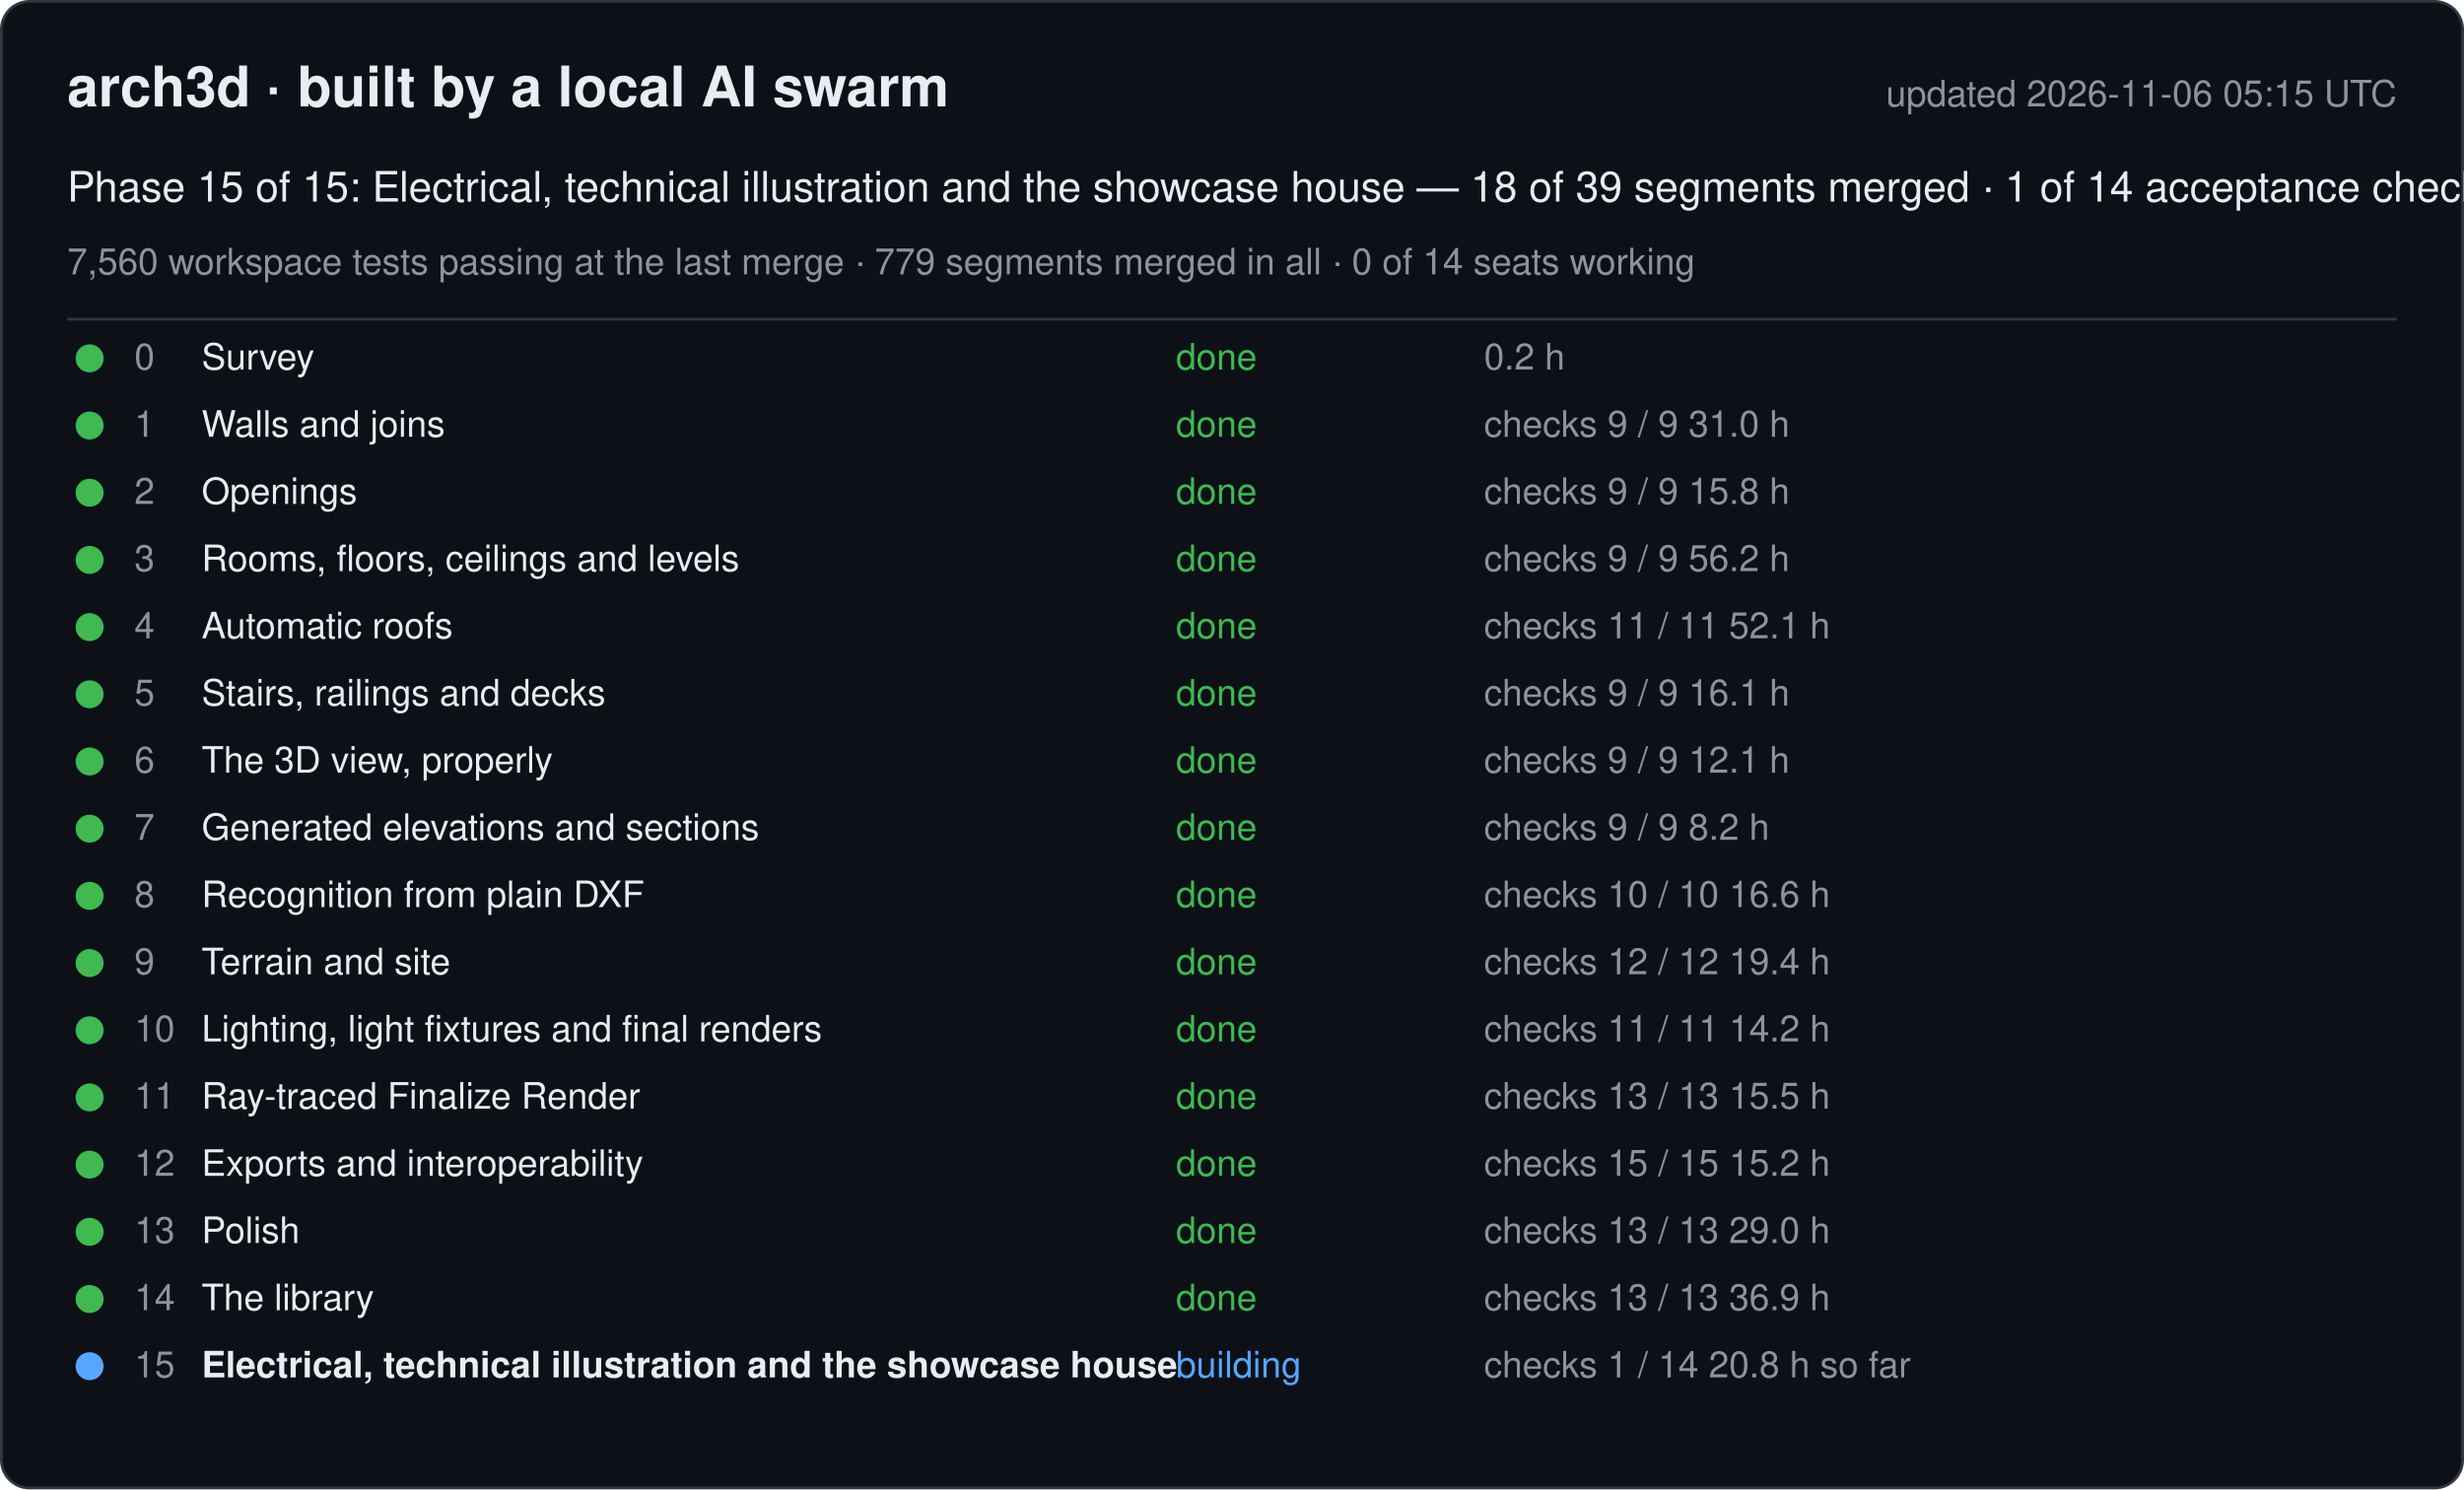
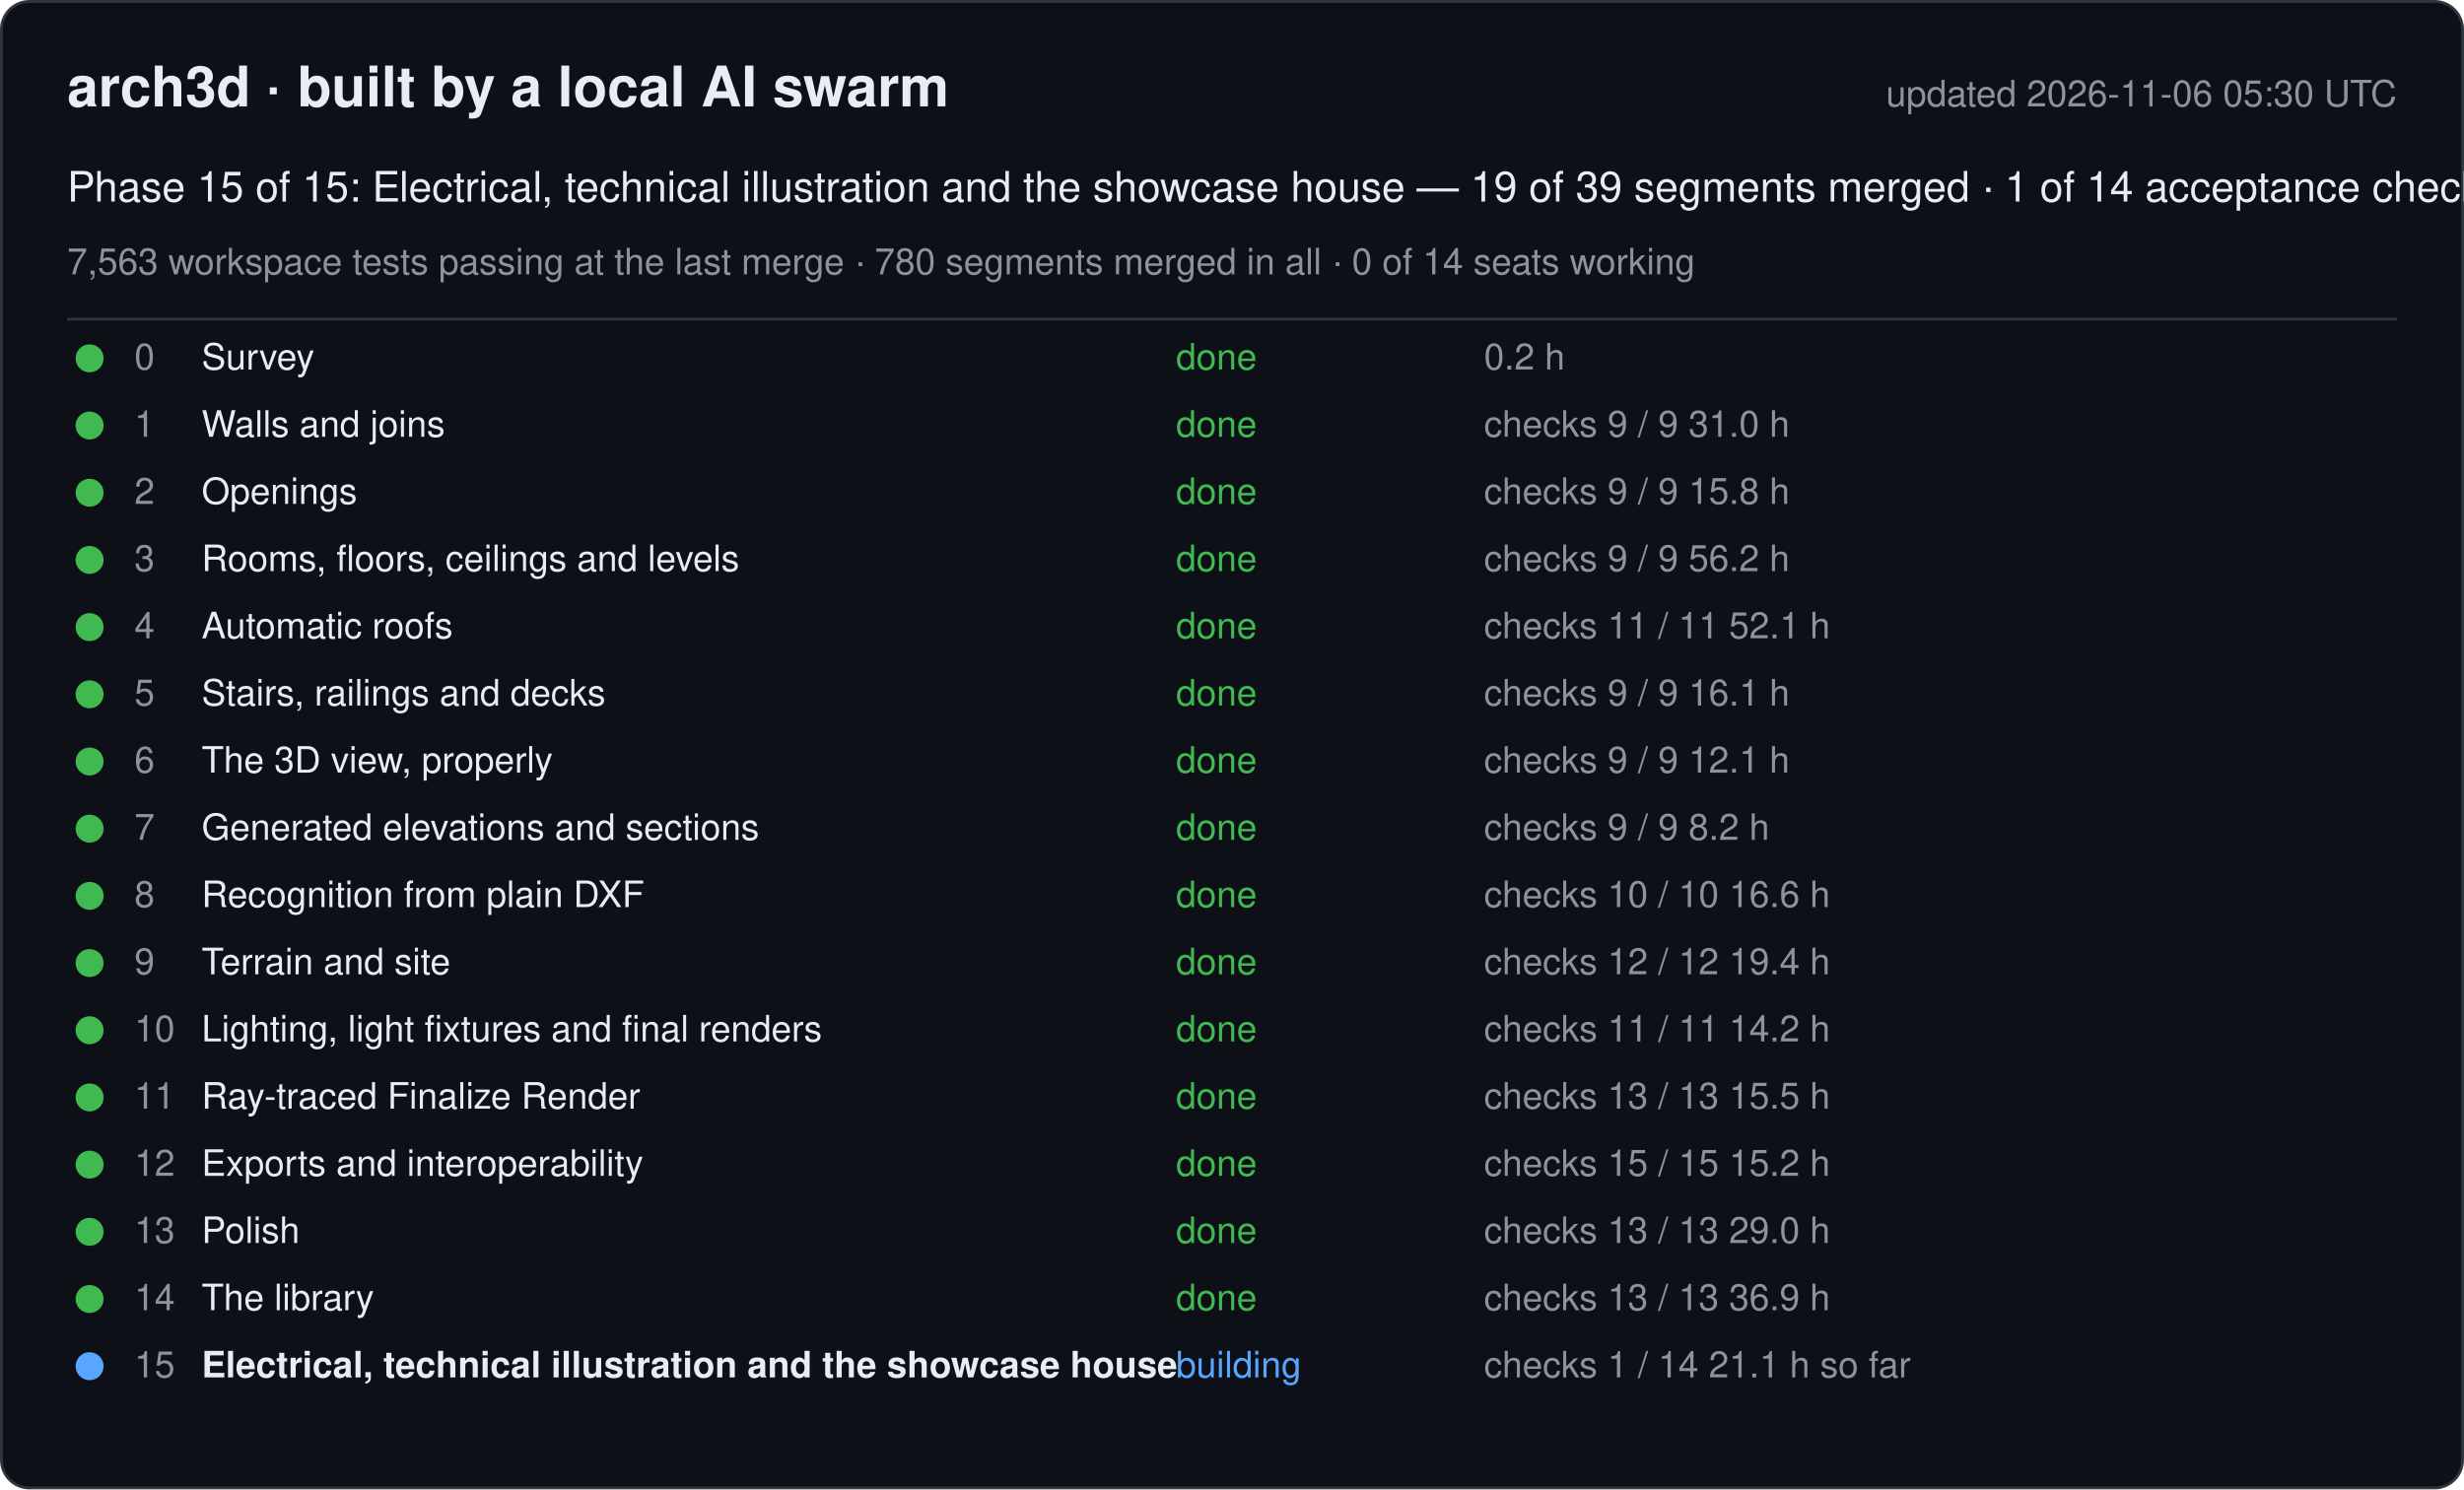
<svg xmlns="http://www.w3.org/2000/svg" width="880" height="532" viewBox="0 0 880 532" font-family="-apple-system, Segoe UI, Helvetica, Arial, sans-serif">
  <rect x="0.5" y="0.5" width="879" height="531" rx="10" fill="#0d1117" stroke="#30363d" />
  <text x="24" y="38" font-size="20" font-weight="600" fill="#e6edf3">arch3d · built by a local AI swarm</text>
-   <text x="856" y="38" font-size="13" fill="#8b949e" text-anchor="end">updated 2026-11-06 05:15 UTC</text>
-   <text x="24" y="72" font-size="15" fill="#e6edf3">Phase 15 of 15: Electrical, technical illustration and the showcase house — 18 of 39 segments merged · 1 of 14 acceptance checks</text>
-   <text x="24" y="98" font-size="13" fill="#8b949e">7,560 workspace tests passing at the last merge · 779 segments merged in all · 0 of 14 seats working</text>
+   <text x="856" y="38" font-size="13" fill="#8b949e" text-anchor="end">updated 2026-11-06 05:30 UTC</text>
+   <text x="24" y="72" font-size="15" fill="#e6edf3">Phase 15 of 15: Electrical, technical illustration and the showcase house — 19 of 39 segments merged · 1 of 14 acceptance checks</text>
+   <text x="24" y="98" font-size="13" fill="#8b949e">7,563 workspace tests passing at the last merge · 780 segments merged in all · 0 of 14 seats working</text>
  <line x1="24" y1="114" x2="856" y2="114" stroke="#30363d" />
  <g data-phase="0">
    <circle cx="32" cy="128" r="5" fill="#3fb950" />
    <text x="48" y="132" font-size="13" fill="#8b949e">0</text>
    <text x="72" y="132" font-size="13" fill="#e6edf3">Survey</text>
    <text x="420" y="132" font-size="13" fill="#3fb950">done</text>
    <text x="530" y="132" font-size="13" fill="#8b949e">0.2 h</text>
  </g>
  <g data-phase="1">
    <circle cx="32" cy="152" r="5" fill="#3fb950" />
    <text x="48" y="156" font-size="13" fill="#8b949e">1</text>
    <text x="72" y="156" font-size="13" fill="#e6edf3">Walls and joins</text>
    <text x="420" y="156" font-size="13" fill="#3fb950">done</text>
    <text x="530" y="156" font-size="13" fill="#8b949e">checks 9 / 9   31.0 h</text>
  </g>
  <g data-phase="2">
    <circle cx="32" cy="176" r="5" fill="#3fb950" />
    <text x="48" y="180" font-size="13" fill="#8b949e">2</text>
    <text x="72" y="180" font-size="13" fill="#e6edf3">Openings</text>
    <text x="420" y="180" font-size="13" fill="#3fb950">done</text>
    <text x="530" y="180" font-size="13" fill="#8b949e">checks 9 / 9   15.8 h</text>
  </g>
  <g data-phase="3">
    <circle cx="32" cy="200" r="5" fill="#3fb950" />
    <text x="48" y="204" font-size="13" fill="#8b949e">3</text>
    <text x="72" y="204" font-size="13" fill="#e6edf3">Rooms, floors, ceilings and levels</text>
    <text x="420" y="204" font-size="13" fill="#3fb950">done</text>
    <text x="530" y="204" font-size="13" fill="#8b949e">checks 9 / 9   56.2 h</text>
  </g>
  <g data-phase="4">
    <circle cx="32" cy="224" r="5" fill="#3fb950" />
    <text x="48" y="228" font-size="13" fill="#8b949e">4</text>
    <text x="72" y="228" font-size="13" fill="#e6edf3">Automatic roofs</text>
    <text x="420" y="228" font-size="13" fill="#3fb950">done</text>
    <text x="530" y="228" font-size="13" fill="#8b949e">checks 11 / 11   52.1 h</text>
  </g>
  <g data-phase="5">
    <circle cx="32" cy="248" r="5" fill="#3fb950" />
    <text x="48" y="252" font-size="13" fill="#8b949e">5</text>
    <text x="72" y="252" font-size="13" fill="#e6edf3">Stairs, railings and decks</text>
    <text x="420" y="252" font-size="13" fill="#3fb950">done</text>
    <text x="530" y="252" font-size="13" fill="#8b949e">checks 9 / 9   16.1 h</text>
  </g>
  <g data-phase="6">
    <circle cx="32" cy="272" r="5" fill="#3fb950" />
    <text x="48" y="276" font-size="13" fill="#8b949e">6</text>
    <text x="72" y="276" font-size="13" fill="#e6edf3">The 3D view, properly</text>
    <text x="420" y="276" font-size="13" fill="#3fb950">done</text>
    <text x="530" y="276" font-size="13" fill="#8b949e">checks 9 / 9   12.1 h</text>
  </g>
  <g data-phase="7">
    <circle cx="32" cy="296" r="5" fill="#3fb950" />
    <text x="48" y="300" font-size="13" fill="#8b949e">7</text>
    <text x="72" y="300" font-size="13" fill="#e6edf3">Generated elevations and sections</text>
    <text x="420" y="300" font-size="13" fill="#3fb950">done</text>
    <text x="530" y="300" font-size="13" fill="#8b949e">checks 9 / 9   8.2 h</text>
  </g>
  <g data-phase="8">
    <circle cx="32" cy="320" r="5" fill="#3fb950" />
    <text x="48" y="324" font-size="13" fill="#8b949e">8</text>
    <text x="72" y="324" font-size="13" fill="#e6edf3">Recognition from plain DXF</text>
    <text x="420" y="324" font-size="13" fill="#3fb950">done</text>
    <text x="530" y="324" font-size="13" fill="#8b949e">checks 10 / 10   16.6 h</text>
  </g>
  <g data-phase="9">
    <circle cx="32" cy="344" r="5" fill="#3fb950" />
    <text x="48" y="348" font-size="13" fill="#8b949e">9</text>
    <text x="72" y="348" font-size="13" fill="#e6edf3">Terrain and site</text>
    <text x="420" y="348" font-size="13" fill="#3fb950">done</text>
    <text x="530" y="348" font-size="13" fill="#8b949e">checks 12 / 12   19.4 h</text>
  </g>
  <g data-phase="10">
    <circle cx="32" cy="368" r="5" fill="#3fb950" />
    <text x="48" y="372" font-size="13" fill="#8b949e">10</text>
    <text x="72" y="372" font-size="13" fill="#e6edf3">Lighting, light fixtures and final renders</text>
    <text x="420" y="372" font-size="13" fill="#3fb950">done</text>
    <text x="530" y="372" font-size="13" fill="#8b949e">checks 11 / 11   14.2 h</text>
  </g>
  <g data-phase="11">
    <circle cx="32" cy="392" r="5" fill="#3fb950" />
    <text x="48" y="396" font-size="13" fill="#8b949e">11</text>
    <text x="72" y="396" font-size="13" fill="#e6edf3">Ray-traced Finalize Render</text>
    <text x="420" y="396" font-size="13" fill="#3fb950">done</text>
    <text x="530" y="396" font-size="13" fill="#8b949e">checks 13 / 13   15.5 h</text>
  </g>
  <g data-phase="12">
    <circle cx="32" cy="416" r="5" fill="#3fb950" />
    <text x="48" y="420" font-size="13" fill="#8b949e">12</text>
    <text x="72" y="420" font-size="13" fill="#e6edf3">Exports and interoperability</text>
    <text x="420" y="420" font-size="13" fill="#3fb950">done</text>
    <text x="530" y="420" font-size="13" fill="#8b949e">checks 15 / 15   15.2 h</text>
  </g>
  <g data-phase="13">
    <circle cx="32" cy="440" r="5" fill="#3fb950" />
    <text x="48" y="444" font-size="13" fill="#8b949e">13</text>
    <text x="72" y="444" font-size="13" fill="#e6edf3">Polish</text>
    <text x="420" y="444" font-size="13" fill="#3fb950">done</text>
    <text x="530" y="444" font-size="13" fill="#8b949e">checks 13 / 13   29.0 h</text>
  </g>
  <g data-phase="14">
    <circle cx="32" cy="464" r="5" fill="#3fb950" />
    <text x="48" y="468" font-size="13" fill="#8b949e">14</text>
    <text x="72" y="468" font-size="13" fill="#e6edf3">The library</text>
    <text x="420" y="468" font-size="13" fill="#3fb950">done</text>
    <text x="530" y="468" font-size="13" fill="#8b949e">checks 13 / 13   36.9 h</text>
  </g>
  <g data-phase="15">
    <circle cx="32" cy="488" r="5" fill="#58a6ff" />
    <text x="48" y="492" font-size="13" fill="#8b949e">15</text>
    <text x="72" y="492" font-size="13" fill="#e6edf3" font-weight="600">Electrical, technical illustration and the showcase house</text>
    <text x="420" y="492" font-size="13" fill="#58a6ff">building</text>
-     <text x="530" y="492" font-size="13" fill="#8b949e">checks 1 / 14   20.8 h so far</text>
+     <text x="530" y="492" font-size="13" fill="#8b949e">checks 1 / 14   21.1 h so far</text>
  </g>
</svg>
